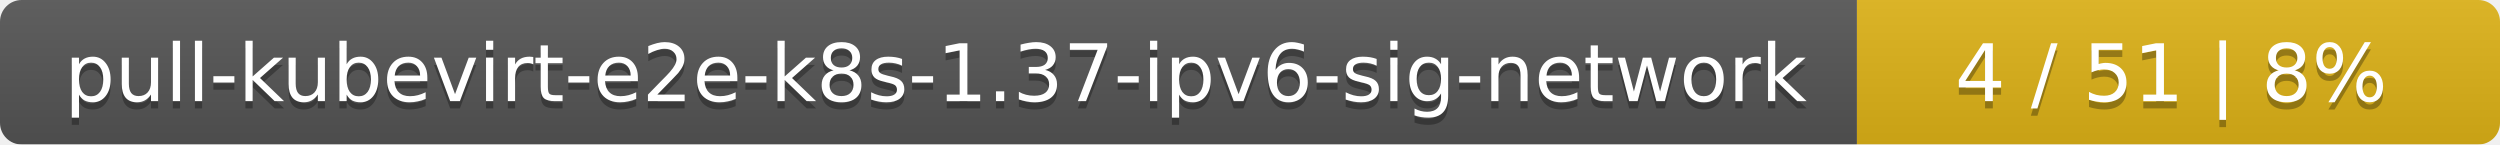
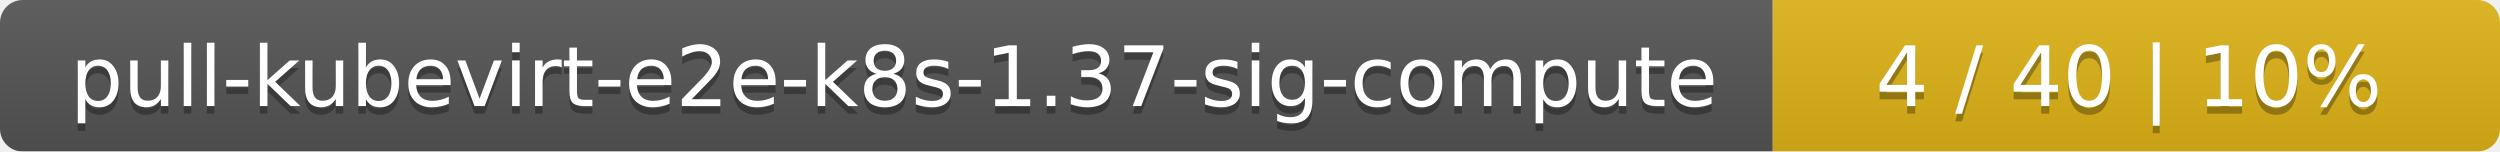
- <svg xmlns="http://www.w3.org/2000/svg" width="346" height="20">
+ <svg xmlns="http://www.w3.org/2000/svg" width="330" height="20">
  <linearGradient id="smooth" x2="0" y2="100%">
    <stop offset="0" stop-color="#bbb" stop-opacity=".1" />
    <stop offset="1" stop-opacity=".1" />
  </linearGradient>
  <mask id="round">
-     <rect width="346" height="20" rx="3" fill="#fff" />
+     <rect width="330" height="20" rx="3" fill="#fff" />
  </mask>
  <g mask="url(#round)">
-     <rect width="257" height="20" fill="#555" />
-     <rect x="257" width="89" height="20" fill="#dfb317" />
-     <rect width="346" height="20" fill="url(#smooth)" />
+     <rect width="234" height="20" fill="#555" />
+     <rect x="234" width="96" height="20" fill="#dfb317" />
+     <rect width="330" height="20" fill="url(#smooth)" />
  </g>
  <g fill="#fff" text-anchor="middle" font-family="DejaVu Sans,Verdana,Geneva,sans-serif" font-size="11">
-     <text x="129.5" y="15" fill="#010101" fill-opacity=".3">pull-kubevirt-e2e-k8s-1.37-ipv6-sig-network</text>
-     <text x="129.5" y="14">pull-kubevirt-e2e-k8s-1.37-ipv6-sig-network</text>
-     <text x="300.5" y="15" fill="#010101" fill-opacity=".3">4 / 51    |    8%</text>
-     <text x="300.5" y="14">4 / 51    |    8%</text>
+     <text x="118" y="15" fill="#010101" fill-opacity=".3">pull-kubevirt-e2e-k8s-1.37-sig-compute</text>
+     <text x="118" y="14">pull-kubevirt-e2e-k8s-1.37-sig-compute</text>
+     <text x="281" y="15" fill="#010101" fill-opacity=".3">4 / 40    |    10%</text>
+     <text x="281" y="14">4 / 40    |    10%</text>
  </g>
</svg>
